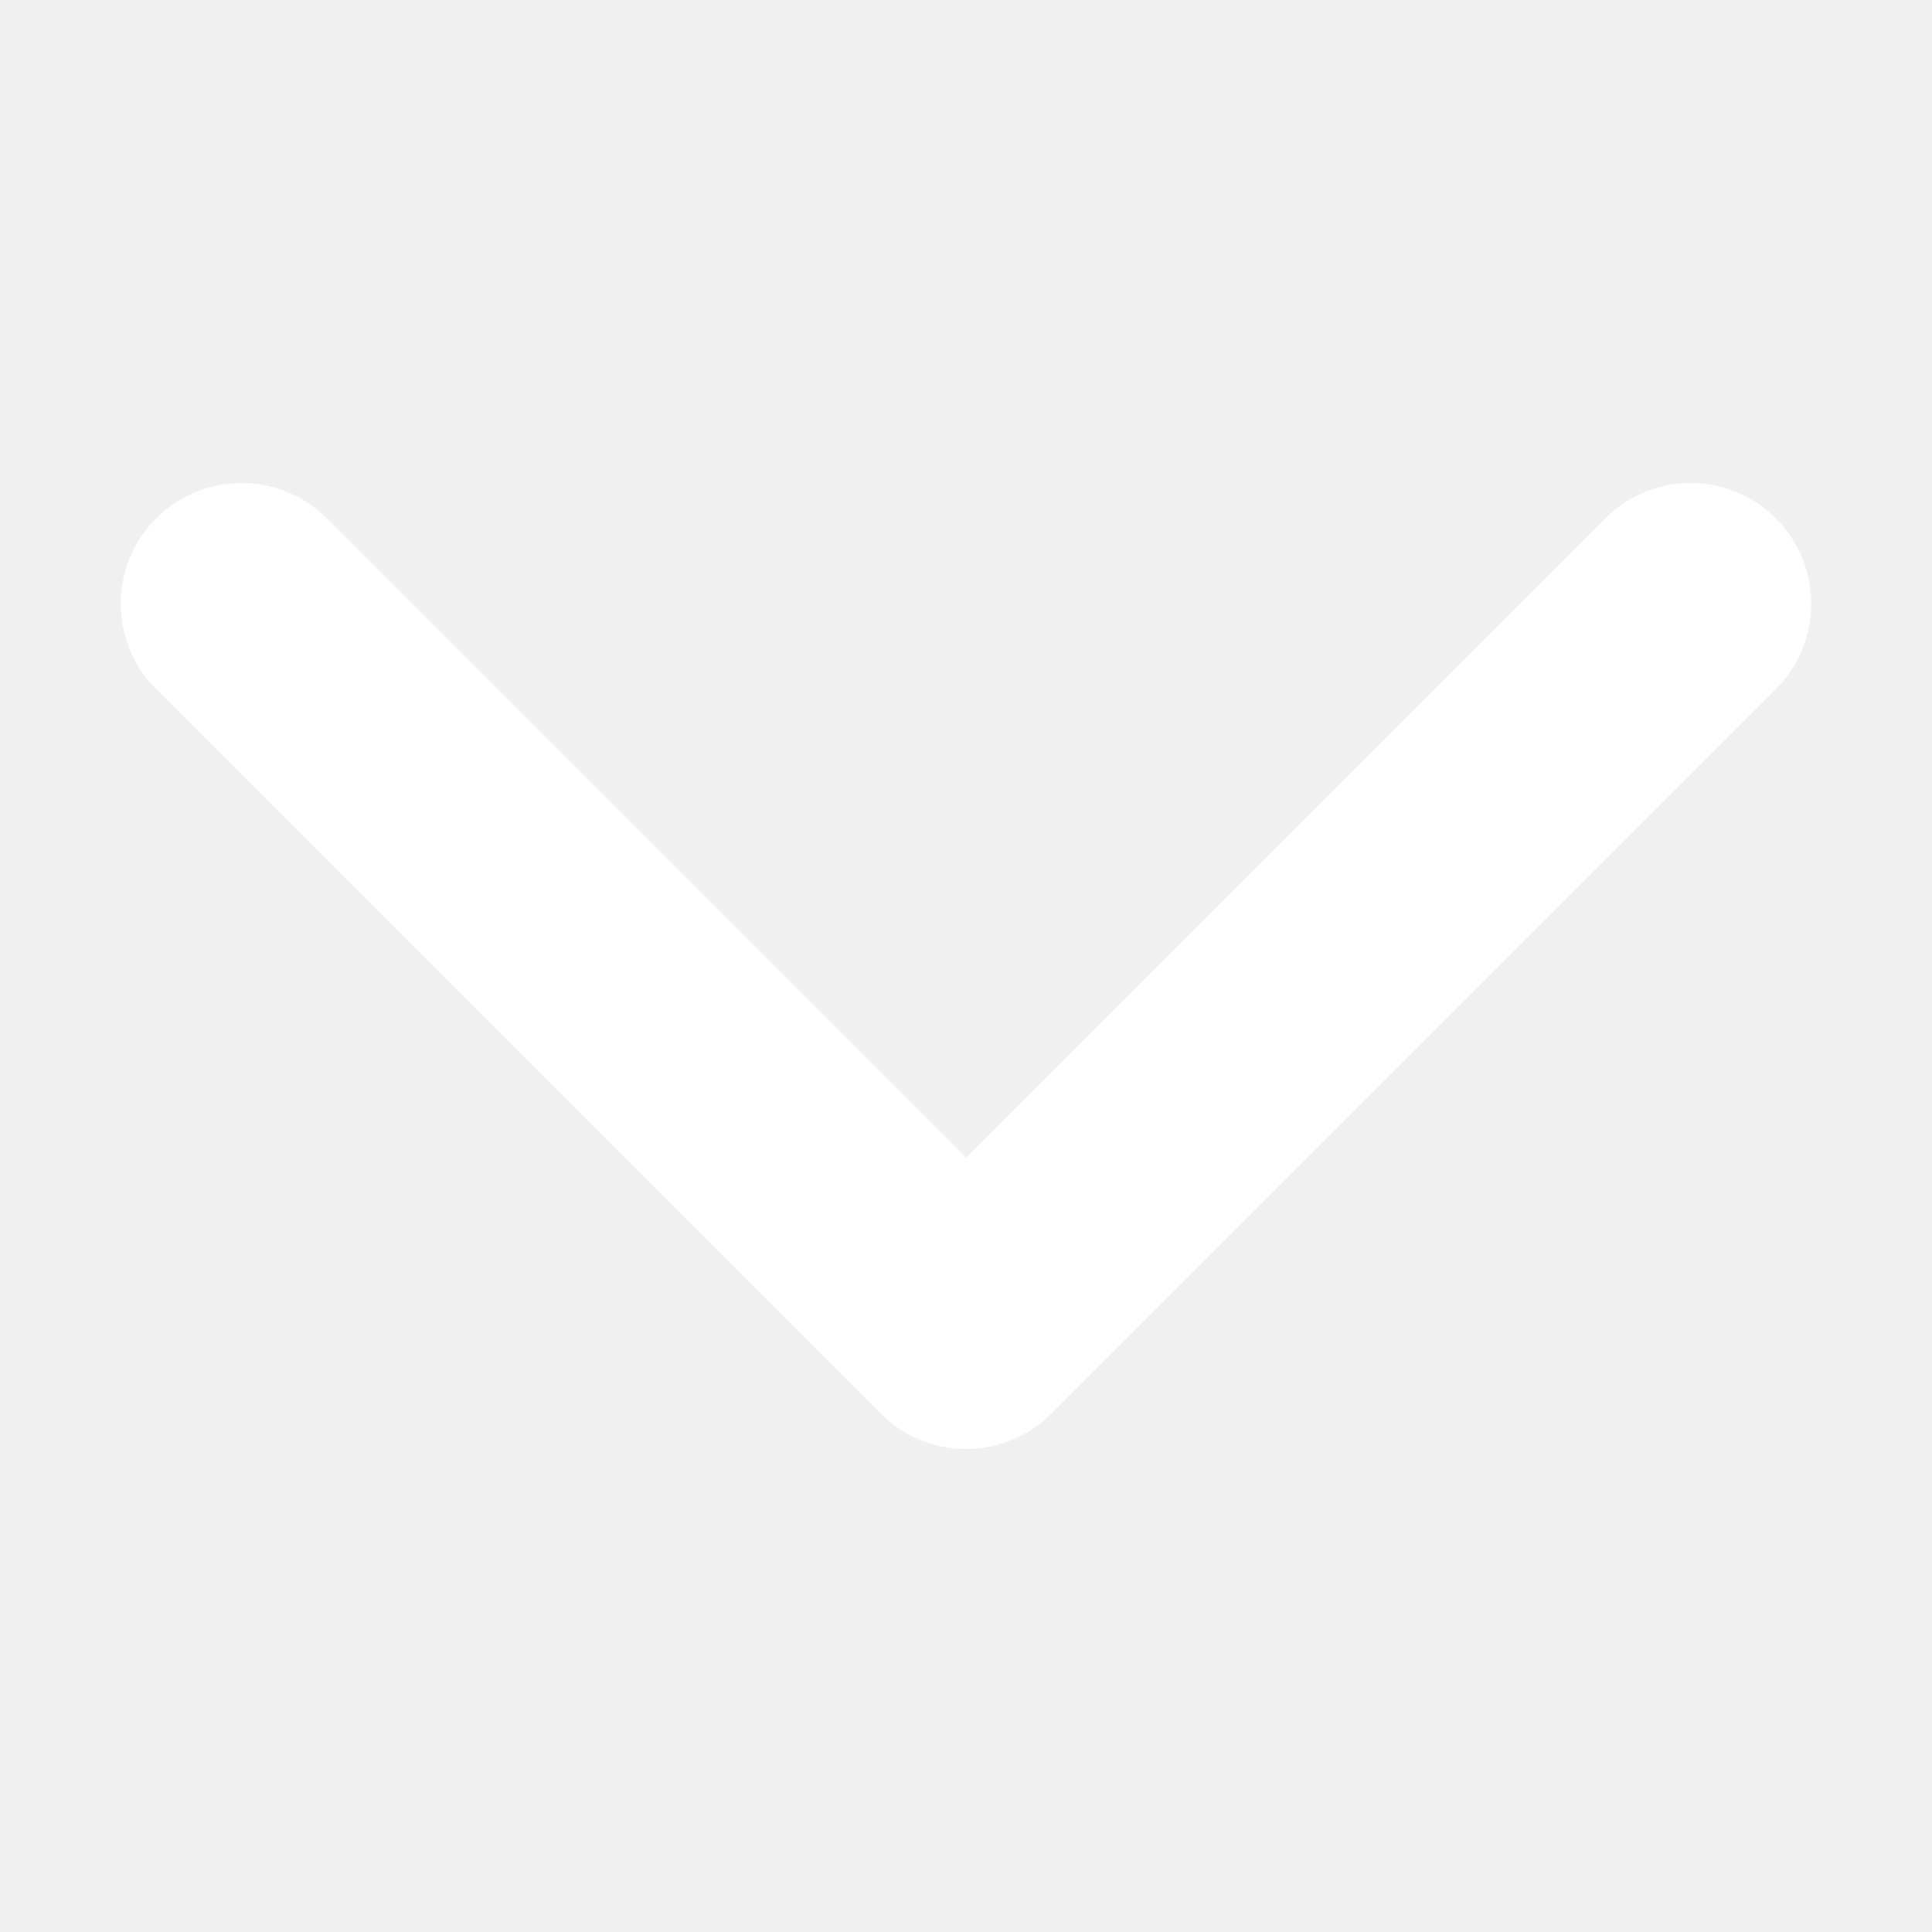
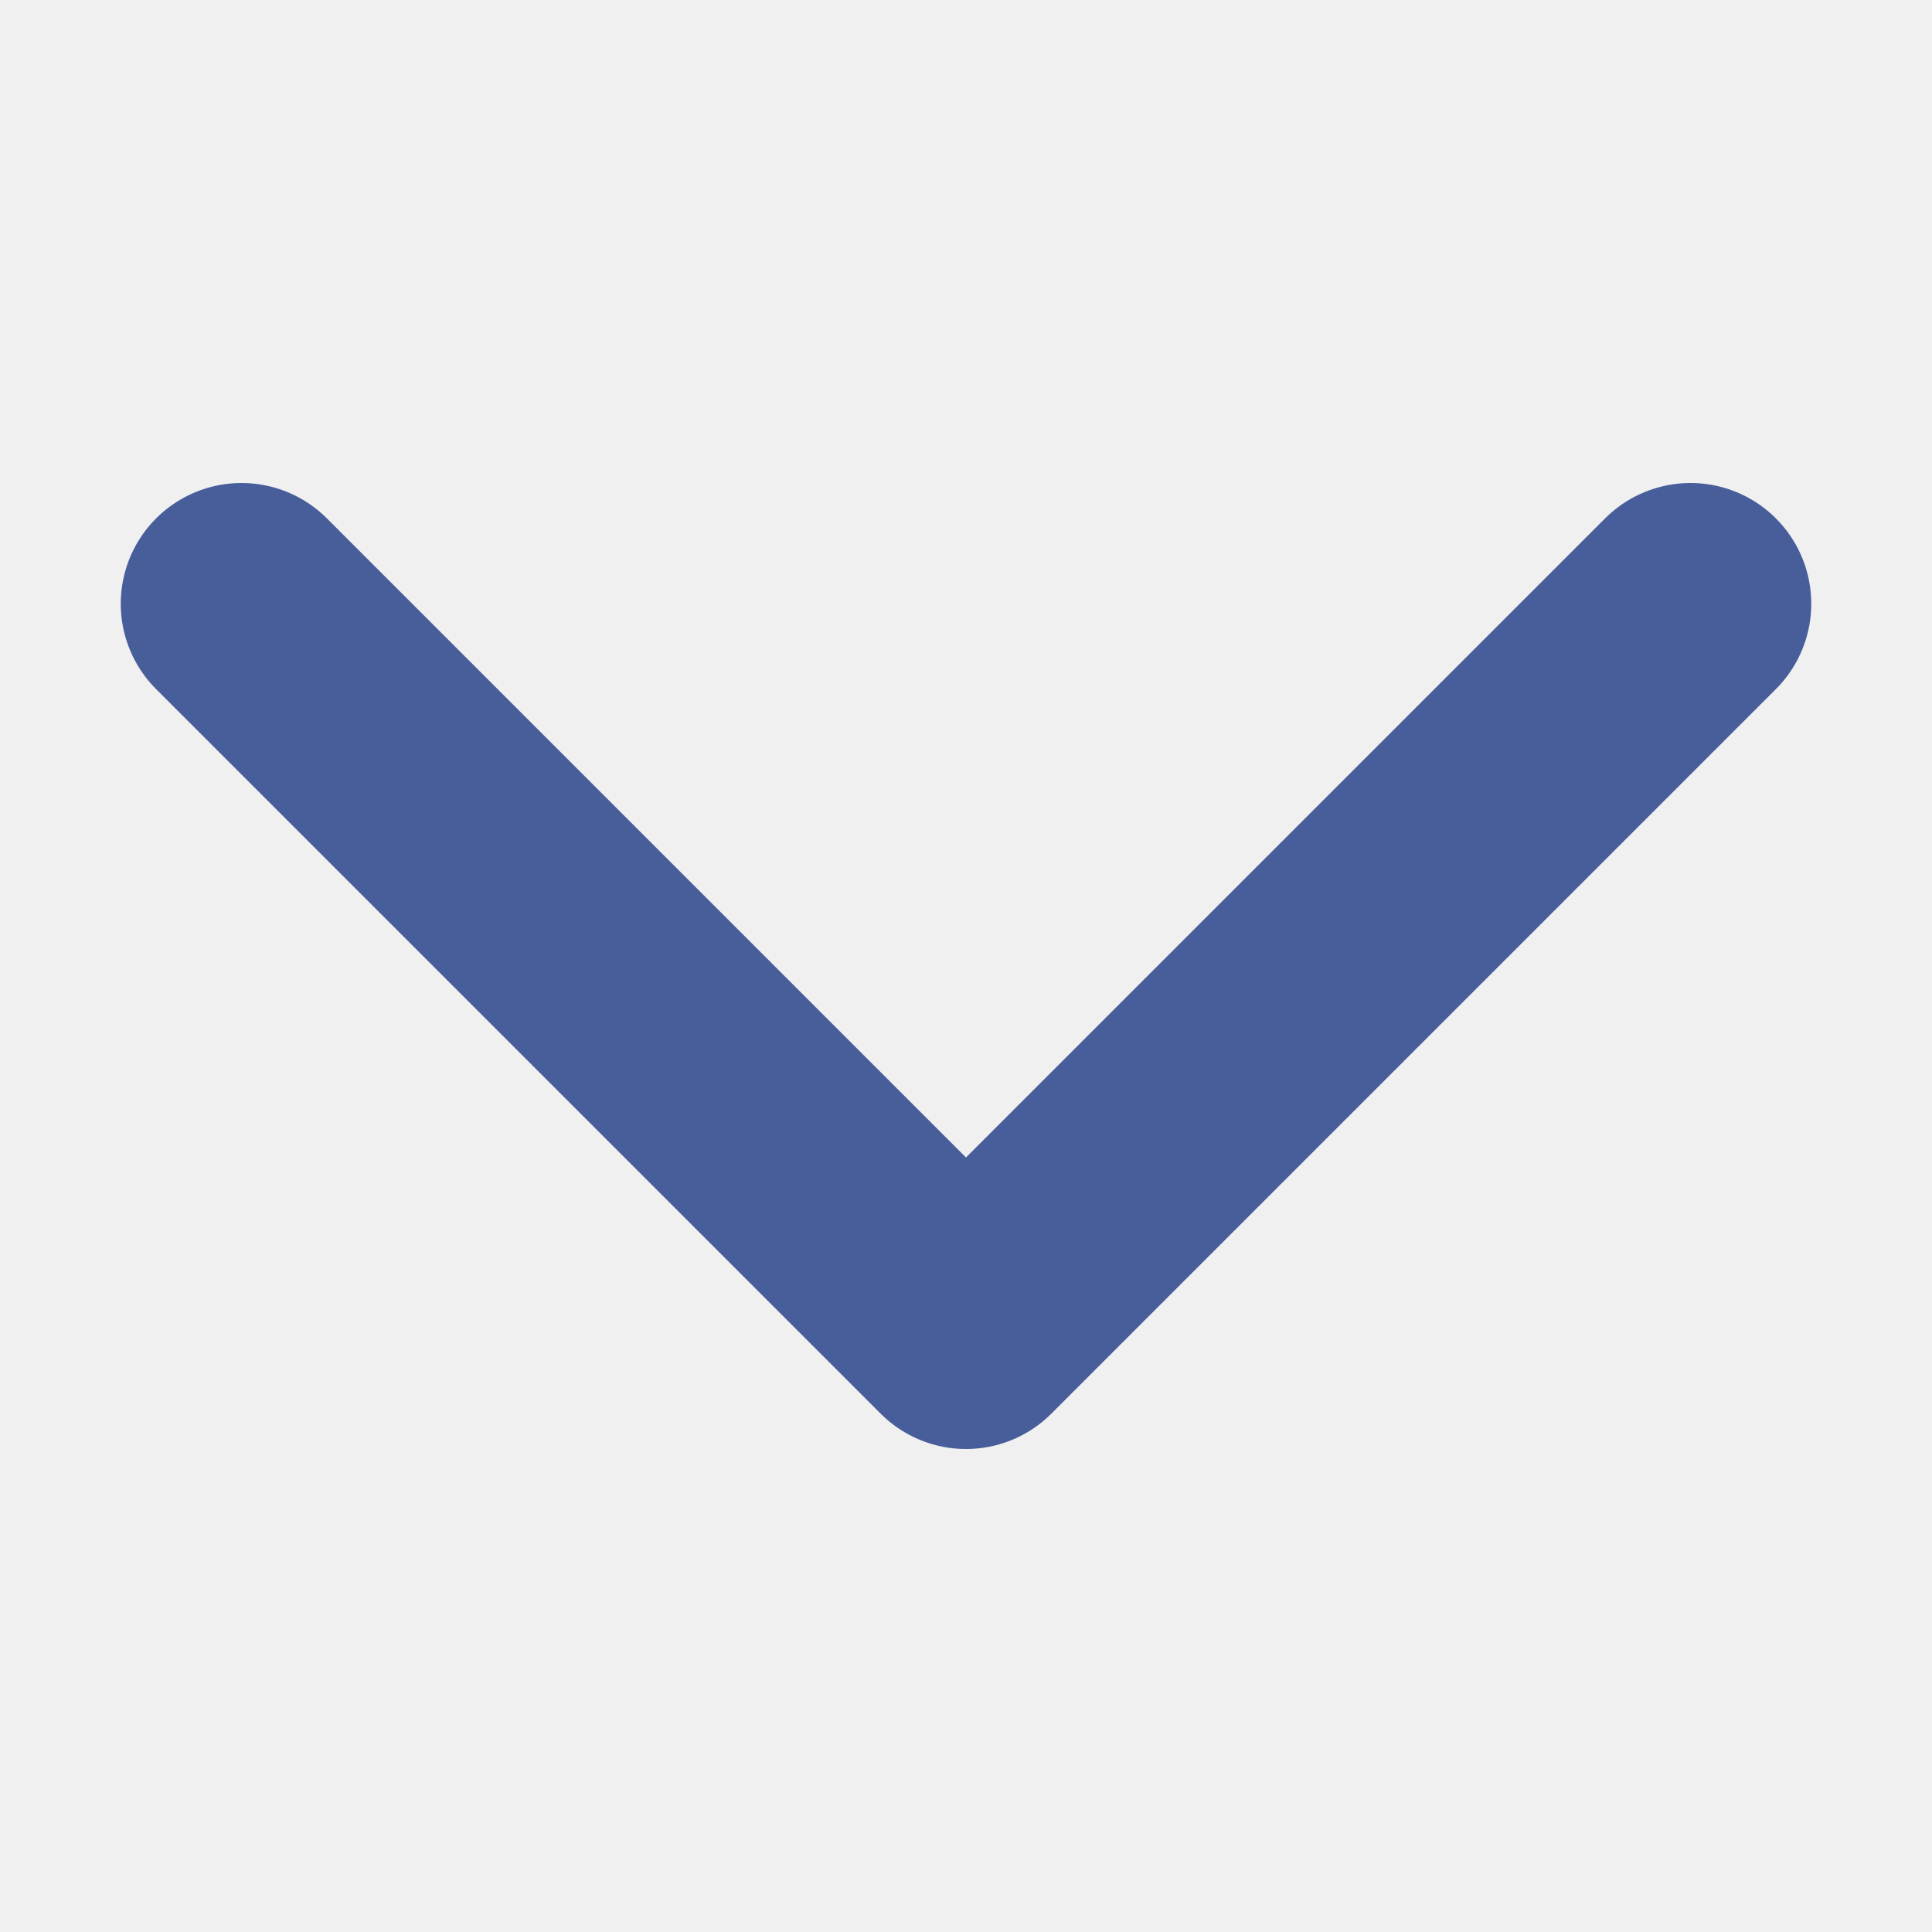
<svg xmlns="http://www.w3.org/2000/svg" viewBox="0 0 16 16">
-   <path fill="none" stroke="#fff" stroke-linecap="round" stroke-linejoin="round" stroke-width="2" d="m2 5 6 6 6-6" />
+   <path fill="none" stroke="#475E9A" stroke-linecap="round" stroke-linejoin="round" stroke-width="2" d="m2 5 6 6 6-6" />
</svg>
